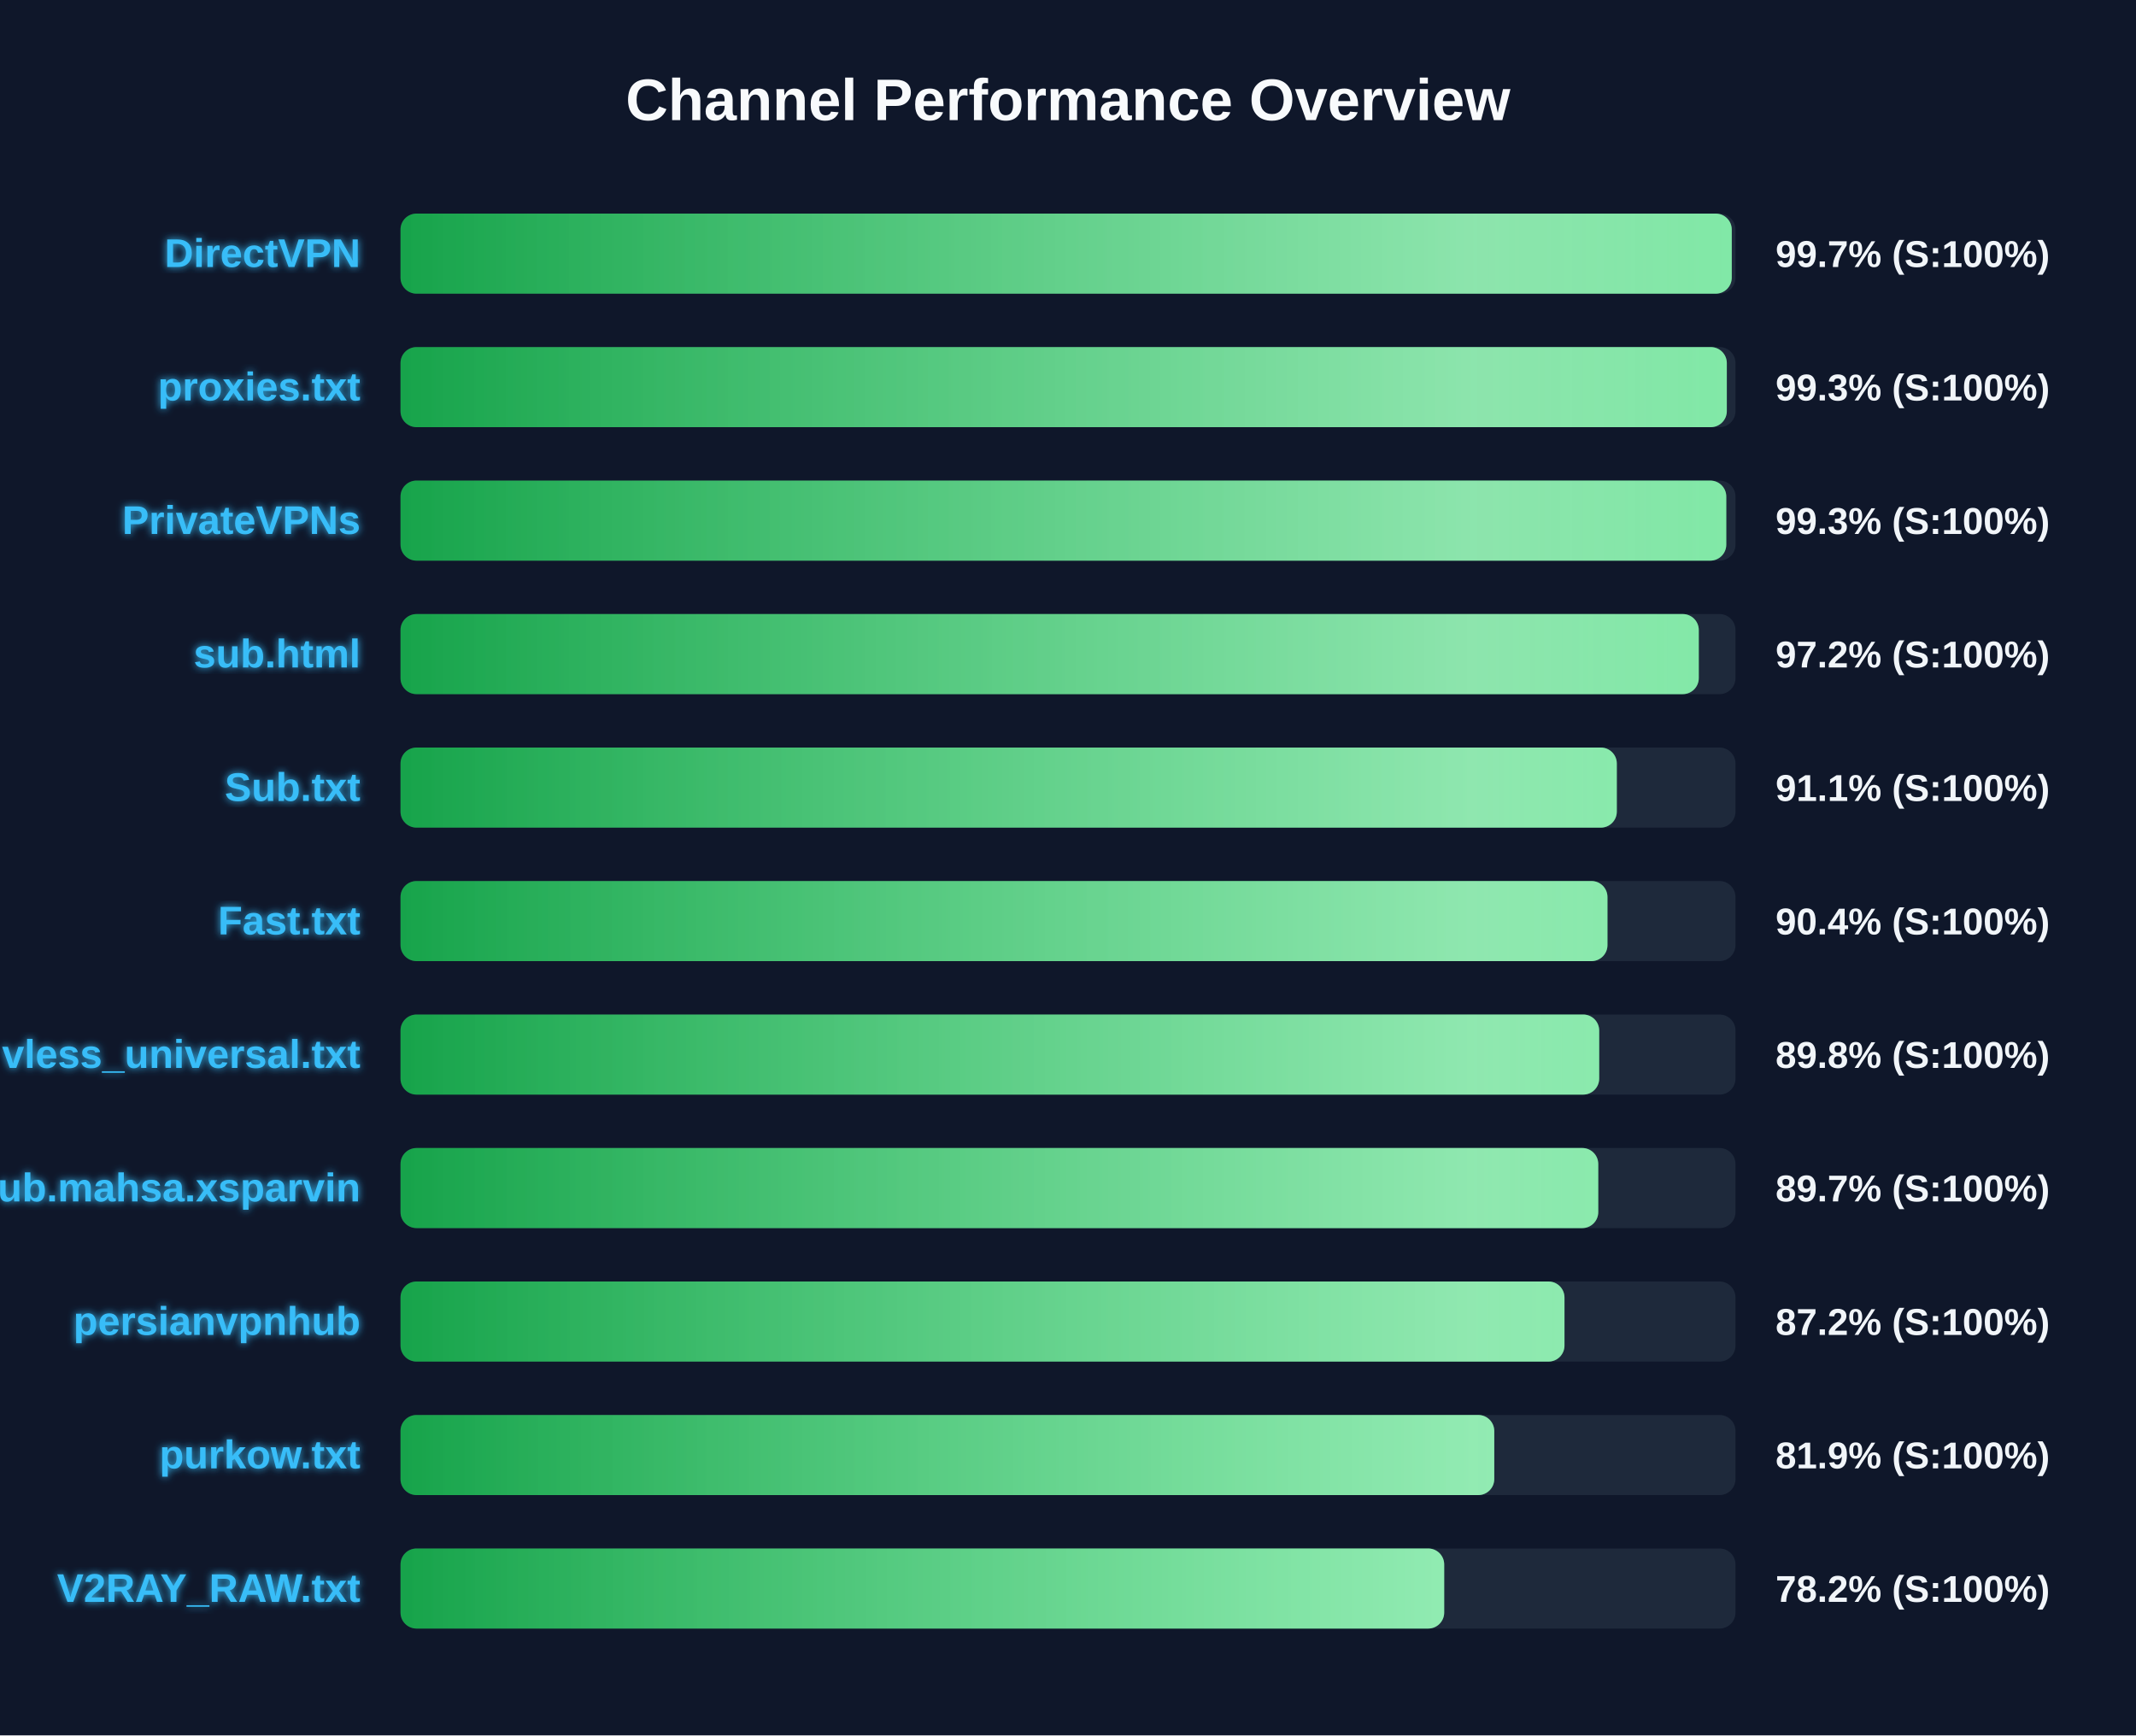
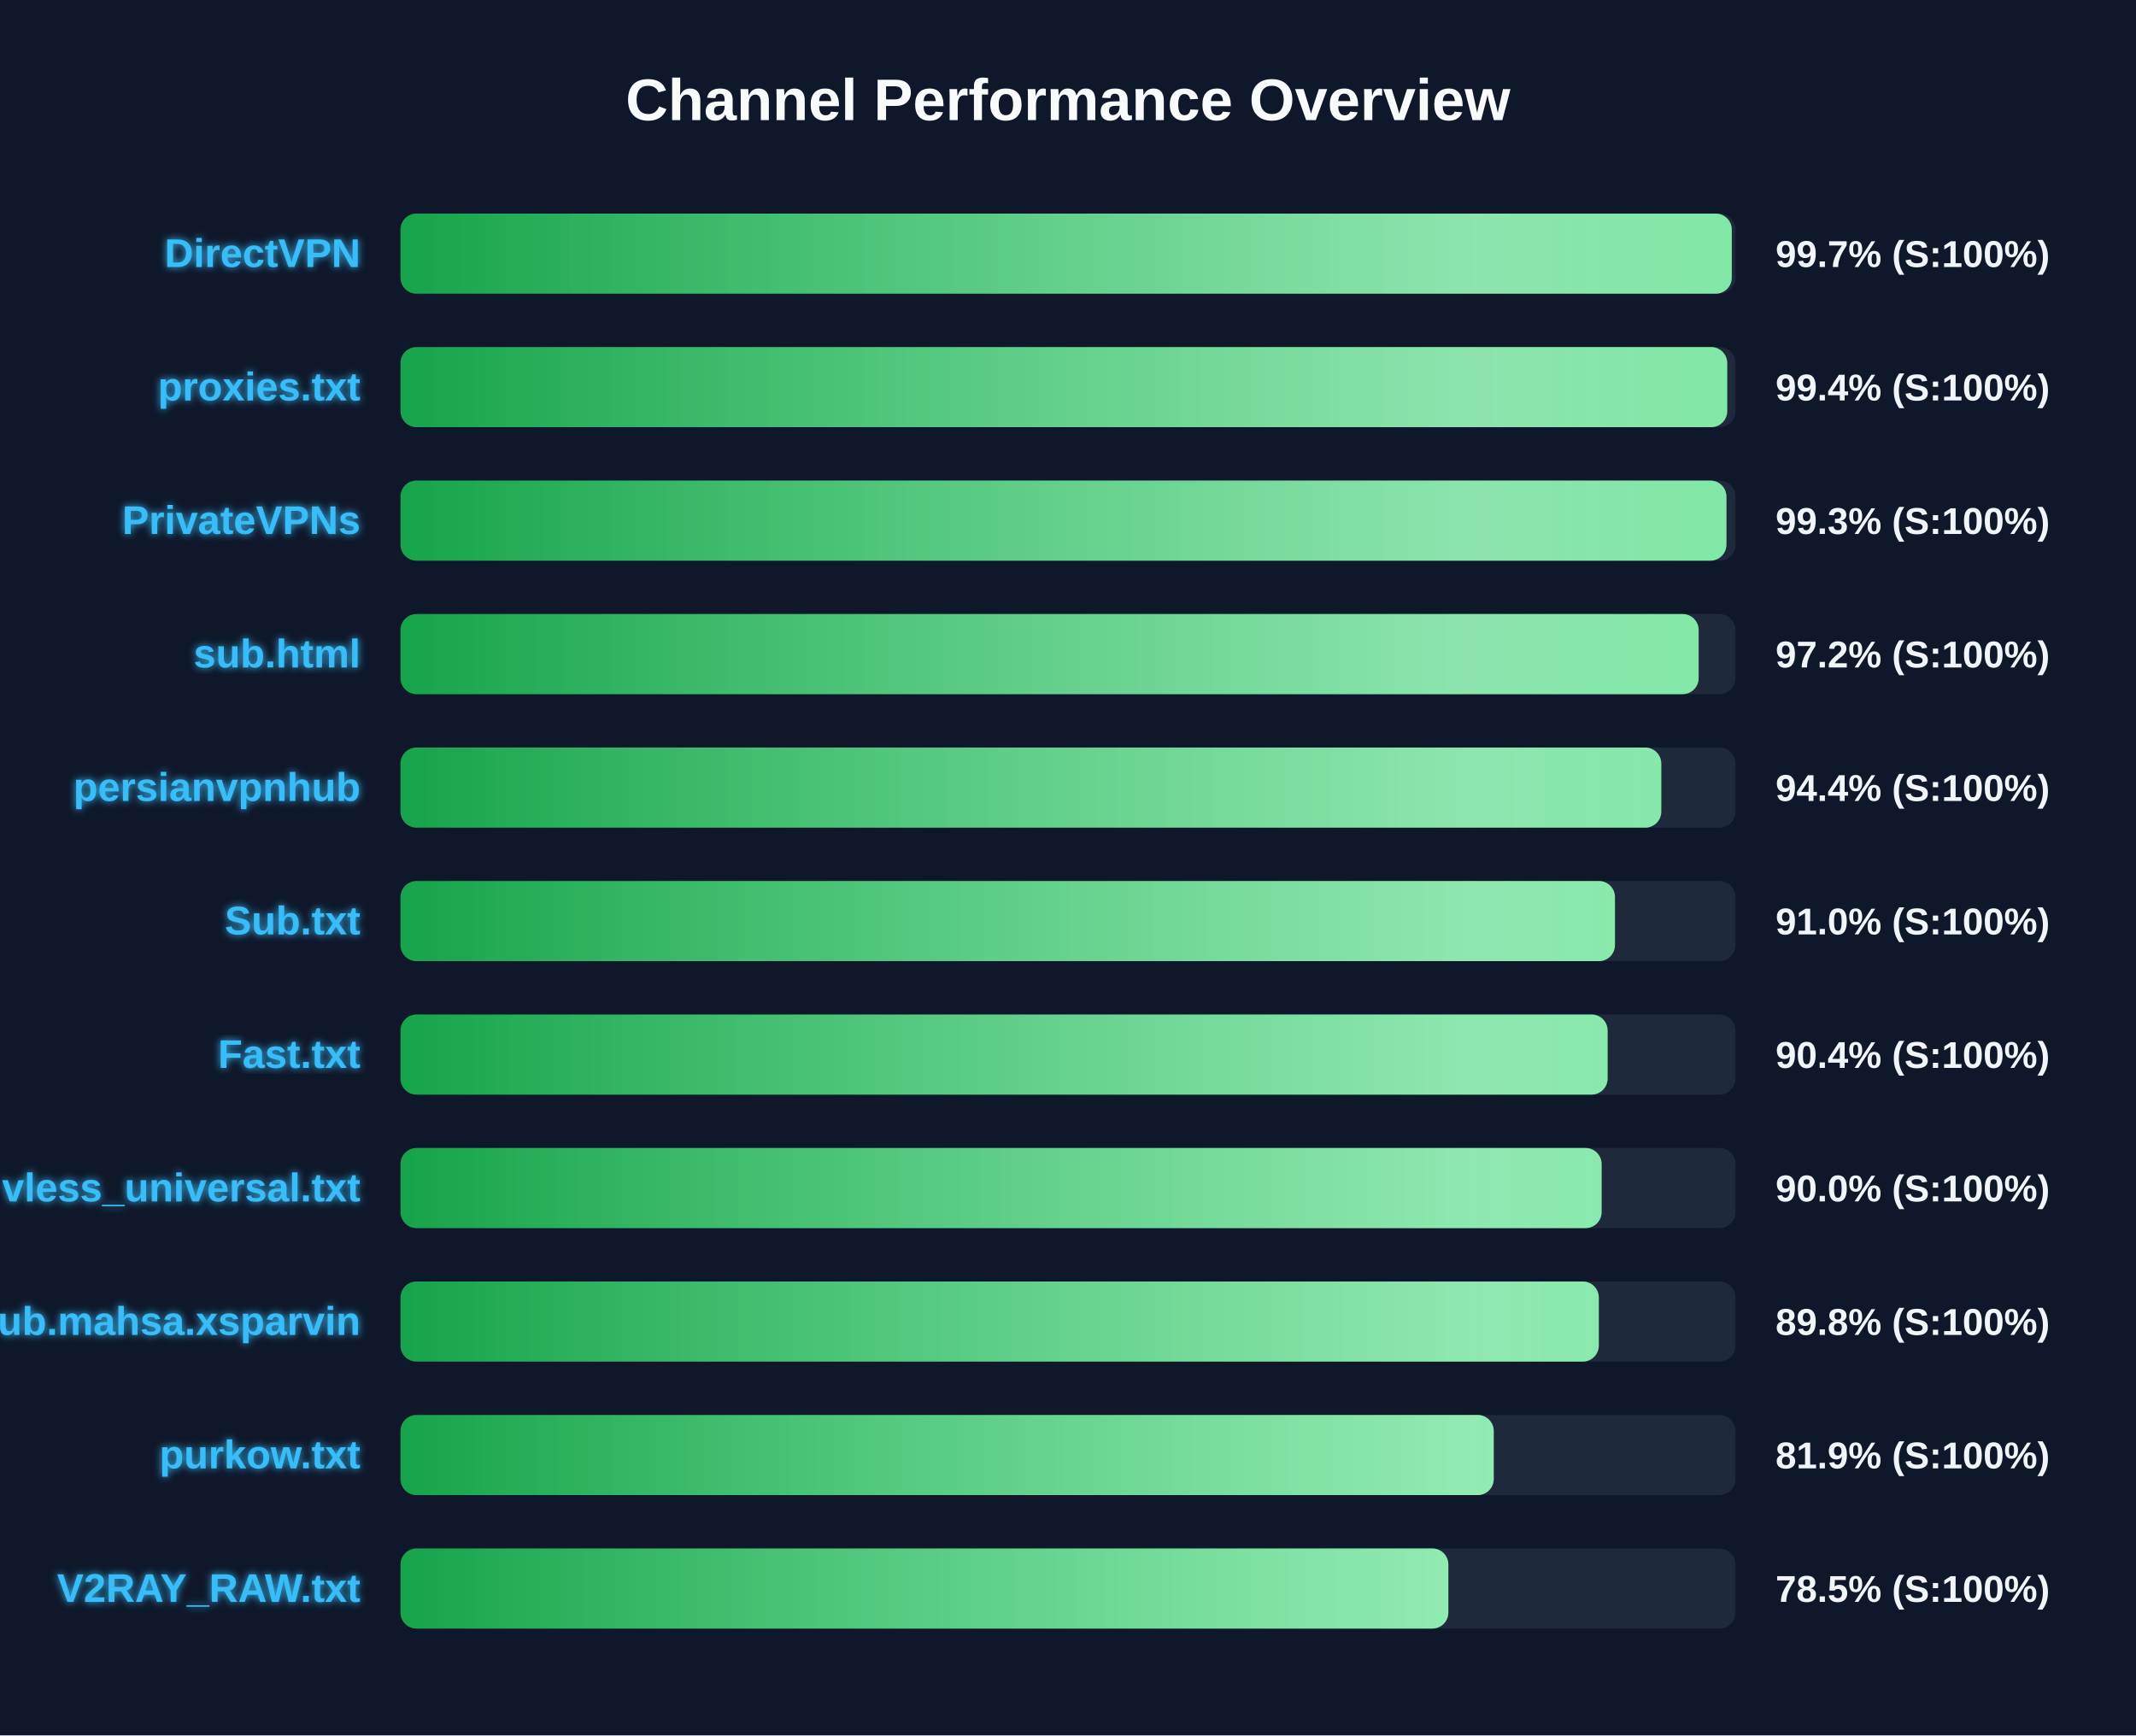
<svg xmlns="http://www.w3.org/2000/svg" width="800" height="650" version="1.1">
  <defs>
    <linearGradient id="grad-green" x1="0%" y1="0%" x2="100%" y2="0%">
      <stop offset="0%" stop-color="#16a34a" />
      <stop offset="100%" stop-color="#4ade80" />
    </linearGradient>
    <linearGradient id="grad-yellow" x1="0%" y1="0%" x2="100%" y2="0%">
      <stop offset="0%" stop-color="#ca8a04" />
      <stop offset="100%" stop-color="#fde047" />
    </linearGradient>
    <linearGradient id="grad-red" x1="0%" y1="0%" x2="100%" y2="0%">
      <stop offset="0%" stop-color="#dc2626" />
      <stop offset="100%" stop-color="#f87171" />
    </linearGradient>
    <linearGradient id="shimmer" x1="0%" y1="0%" x2="100%" y2="0%">
      <stop offset="0%" stop-color="rgba(255,255,255,0)" />
      <stop offset="50%" stop-color="rgba(255,255,255,0.4)" />
      <stop offset="100%" stop-color="rgba(255,255,255,0)" />
    </linearGradient>
    <filter id="glow" x="-20%" y="-20%" width="140%" height="140%">
      <feGaussianBlur stdDeviation="1.5" result="blur" />
      <feComposite in="SourceGraphic" in2="blur" operator="over" />
    </filter>
  </defs>
  <style>
        .bg-rect { fill: #0f172a; }
        .title { font: bold 22px 'Segoe UI', Arial, sans-serif; fill: #f8fafc; }
        .row { font: bold 15px 'Segoe UI', Arial, sans-serif; fill: #38bdf8; filter: url(#glow); }
        .score { font: bold 14px 'Segoe UI', Arial, sans-serif; fill: #f1f5f9; }
        @keyframes shimmer-anim {
            0% { transform: translateX(-100%); }
            100% { transform: translateX(200%); }
        }
        .shimmer-rect {
            animation: shimmer-anim 2.5s infinite linear;
        }
    </style>
  <rect width="100%" height="100%" class="bg-rect" />
  <text x="400" y="45" text-anchor="middle" class="title">Channel Performance Overview</text>
  <rect x="150" y="80" width="500" height="30" fill="#1e293b" rx="6" />
  <clipPath id="clip-0">
    <rect x="150" y="80" width="498.6" height="30" rx="6" />
  </clipPath>
  <rect x="150" y="80" width="498.6" height="30" fill="url(#grad-green)" rx="6" />
  <g clip-path="url(#clip-0)">
    <rect x="150" y="80" width="100%" height="30" fill="url(#shimmer)" class="shimmer-rect" />
  </g>
  <text x="135" y="100" text-anchor="end" class="row">DirectVPN</text>
  <text x="665" y="100" text-anchor="start" class="score">99.7% (S:100%)</text>
  <rect x="150" y="130" width="500" height="30" fill="#1e293b" rx="6" />
  <clipPath id="clip-1">
-     <rect x="150" y="130" width="496.75" height="30" rx="6" />
+     <rect x="150" y="130" width="496.9" height="30" rx="6" />
  </clipPath>
-   <rect x="150" y="130" width="496.75" height="30" fill="url(#grad-green)" rx="6" />
+   <rect x="150" y="130" width="496.9" height="30" fill="url(#grad-green)" rx="6" />
  <g clip-path="url(#clip-1)">
    <rect x="150" y="130" width="100%" height="30" fill="url(#shimmer)" class="shimmer-rect" />
  </g>
  <text x="135" y="150" text-anchor="end" class="row">proxies.txt</text>
-   <text x="665" y="150" text-anchor="start" class="score">99.3% (S:100%)</text>
+   <text x="665" y="150" text-anchor="start" class="score">99.4% (S:100%)</text>
  <rect x="150" y="180" width="500" height="30" fill="#1e293b" rx="6" />
  <clipPath id="clip-2">
-     <rect x="150" y="180" width="496.55" height="30" rx="6" />
+     <rect x="150" y="180" width="496.6" height="30" rx="6" />
  </clipPath>
-   <rect x="150" y="180" width="496.55" height="30" fill="url(#grad-green)" rx="6" />
+   <rect x="150" y="180" width="496.6" height="30" fill="url(#grad-green)" rx="6" />
  <g clip-path="url(#clip-2)">
    <rect x="150" y="180" width="100%" height="30" fill="url(#shimmer)" class="shimmer-rect" />
  </g>
  <text x="135" y="200" text-anchor="end" class="row">PrivateVPNs</text>
  <text x="665" y="200" text-anchor="start" class="score">99.3% (S:100%)</text>
  <rect x="150" y="230" width="500" height="30" fill="#1e293b" rx="6" />
  <clipPath id="clip-3">
-     <rect x="150" y="230" width="486.25" height="30" rx="6" />
+     <rect x="150" y="230" width="486.2" height="30" rx="6" />
  </clipPath>
-   <rect x="150" y="230" width="486.25" height="30" fill="url(#grad-green)" rx="6" />
+   <rect x="150" y="230" width="486.2" height="30" fill="url(#grad-green)" rx="6" />
  <g clip-path="url(#clip-3)">
    <rect x="150" y="230" width="100%" height="30" fill="url(#shimmer)" class="shimmer-rect" />
  </g>
  <text x="135" y="250" text-anchor="end" class="row">sub.html</text>
  <text x="665" y="250" text-anchor="start" class="score">97.2% (S:100%)</text>
  <rect x="150" y="280" width="500" height="30" fill="#1e293b" rx="6" />
  <clipPath id="clip-4">
-     <rect x="150" y="280" width="455.55" height="30" rx="6" />
+     <rect x="150" y="280" width="472.2" height="30" rx="6" />
  </clipPath>
-   <rect x="150" y="280" width="455.55" height="30" fill="url(#grad-green)" rx="6" />
+   <rect x="150" y="280" width="472.2" height="30" fill="url(#grad-green)" rx="6" />
  <g clip-path="url(#clip-4)">
    <rect x="150" y="280" width="100%" height="30" fill="url(#shimmer)" class="shimmer-rect" />
  </g>
-   <text x="135" y="300" text-anchor="end" class="row">Sub.txt</text>
-   <text x="665" y="300" text-anchor="start" class="score">91.1% (S:100%)</text>
+   <text x="135" y="300" text-anchor="end" class="row">persianvpnhub</text>
+   <text x="665" y="300" text-anchor="start" class="score">94.4% (S:100%)</text>
  <rect x="150" y="330" width="500" height="30" fill="#1e293b" rx="6" />
  <clipPath id="clip-5">
-     <rect x="150" y="330" width="452.05" height="30" rx="6" />
+     <rect x="150" y="330" width="454.85" height="30" rx="6" />
  </clipPath>
-   <rect x="150" y="330" width="452.05" height="30" fill="url(#grad-green)" rx="6" />
+   <rect x="150" y="330" width="454.85" height="30" fill="url(#grad-green)" rx="6" />
  <g clip-path="url(#clip-5)">
    <rect x="150" y="330" width="100%" height="30" fill="url(#shimmer)" class="shimmer-rect" />
  </g>
-   <text x="135" y="350" text-anchor="end" class="row">Fast.txt</text>
-   <text x="665" y="350" text-anchor="start" class="score">90.4% (S:100%)</text>
+   <text x="135" y="350" text-anchor="end" class="row">Sub.txt</text>
+   <text x="665" y="350" text-anchor="start" class="score">91.0% (S:100%)</text>
  <rect x="150" y="380" width="500" height="30" fill="#1e293b" rx="6" />
  <clipPath id="clip-6">
-     <rect x="150" y="380" width="448.95" height="30" rx="6" />
+     <rect x="150" y="380" width="452.1" height="30" rx="6" />
  </clipPath>
-   <rect x="150" y="380" width="448.95" height="30" fill="url(#grad-green)" rx="6" />
+   <rect x="150" y="380" width="452.1" height="30" fill="url(#grad-green)" rx="6" />
  <g clip-path="url(#clip-6)">
    <rect x="150" y="380" width="100%" height="30" fill="url(#shimmer)" class="shimmer-rect" />
  </g>
-   <text x="135" y="400" text-anchor="end" class="row">vless_universal.txt</text>
-   <text x="665" y="400" text-anchor="start" class="score">89.8% (S:100%)</text>
+   <text x="135" y="400" text-anchor="end" class="row">Fast.txt</text>
+   <text x="665" y="400" text-anchor="start" class="score">90.4% (S:100%)</text>
  <rect x="150" y="430" width="500" height="30" fill="#1e293b" rx="6" />
  <clipPath id="clip-7">
-     <rect x="150" y="430" width="448.6" height="30" rx="6" />
+     <rect x="150" y="430" width="449.85" height="30" rx="6" />
  </clipPath>
-   <rect x="150" y="430" width="448.6" height="30" fill="url(#grad-green)" rx="6" />
+   <rect x="150" y="430" width="449.85" height="30" fill="url(#grad-green)" rx="6" />
  <g clip-path="url(#clip-7)">
    <rect x="150" y="430" width="100%" height="30" fill="url(#shimmer)" class="shimmer-rect" />
  </g>
-   <text x="135" y="450" text-anchor="end" class="row">Sub.mahsa.xsparvin</text>
-   <text x="665" y="450" text-anchor="start" class="score">89.7% (S:100%)</text>
+   <text x="135" y="450" text-anchor="end" class="row">vless_universal.txt</text>
+   <text x="665" y="450" text-anchor="start" class="score">90.0% (S:100%)</text>
  <rect x="150" y="480" width="500" height="30" fill="#1e293b" rx="6" />
  <clipPath id="clip-8">
-     <rect x="150" y="480" width="435.95" height="30" rx="6" />
+     <rect x="150" y="480" width="448.8" height="30" rx="6" />
  </clipPath>
-   <rect x="150" y="480" width="435.95" height="30" fill="url(#grad-green)" rx="6" />
+   <rect x="150" y="480" width="448.8" height="30" fill="url(#grad-green)" rx="6" />
  <g clip-path="url(#clip-8)">
    <rect x="150" y="480" width="100%" height="30" fill="url(#shimmer)" class="shimmer-rect" />
  </g>
-   <text x="135" y="500" text-anchor="end" class="row">persianvpnhub</text>
-   <text x="665" y="500" text-anchor="start" class="score">87.2% (S:100%)</text>
+   <text x="135" y="500" text-anchor="end" class="row">Sub.mahsa.xsparvin</text>
+   <text x="665" y="500" text-anchor="start" class="score">89.8% (S:100%)</text>
  <rect x="150" y="530" width="500" height="30" fill="#1e293b" rx="6" />
  <clipPath id="clip-9">
-     <rect x="150" y="530" width="409.65" height="30" rx="6" />
+     <rect x="150" y="530" width="409.45" height="30" rx="6" />
  </clipPath>
-   <rect x="150" y="530" width="409.65" height="30" fill="url(#grad-green)" rx="6" />
+   <rect x="150" y="530" width="409.45" height="30" fill="url(#grad-green)" rx="6" />
  <g clip-path="url(#clip-9)">
    <rect x="150" y="530" width="100%" height="30" fill="url(#shimmer)" class="shimmer-rect" />
  </g>
  <text x="135" y="550" text-anchor="end" class="row">purkow.txt</text>
  <text x="665" y="550" text-anchor="start" class="score">81.9% (S:100%)</text>
  <rect x="150" y="580" width="500" height="30" fill="#1e293b" rx="6" />
  <clipPath id="clip-10">
-     <rect x="150" y="580" width="390.9" height="30" rx="6" />
+     <rect x="150" y="580" width="392.45" height="30" rx="6" />
  </clipPath>
-   <rect x="150" y="580" width="390.9" height="30" fill="url(#grad-green)" rx="6" />
+   <rect x="150" y="580" width="392.45" height="30" fill="url(#grad-green)" rx="6" />
  <g clip-path="url(#clip-10)">
    <rect x="150" y="580" width="100%" height="30" fill="url(#shimmer)" class="shimmer-rect" />
  </g>
  <text x="135" y="600" text-anchor="end" class="row">V2RAY_RAW.txt</text>
-   <text x="665" y="600" text-anchor="start" class="score">78.2% (S:100%)</text>
+   <text x="665" y="600" text-anchor="start" class="score">78.5% (S:100%)</text>
</svg>
